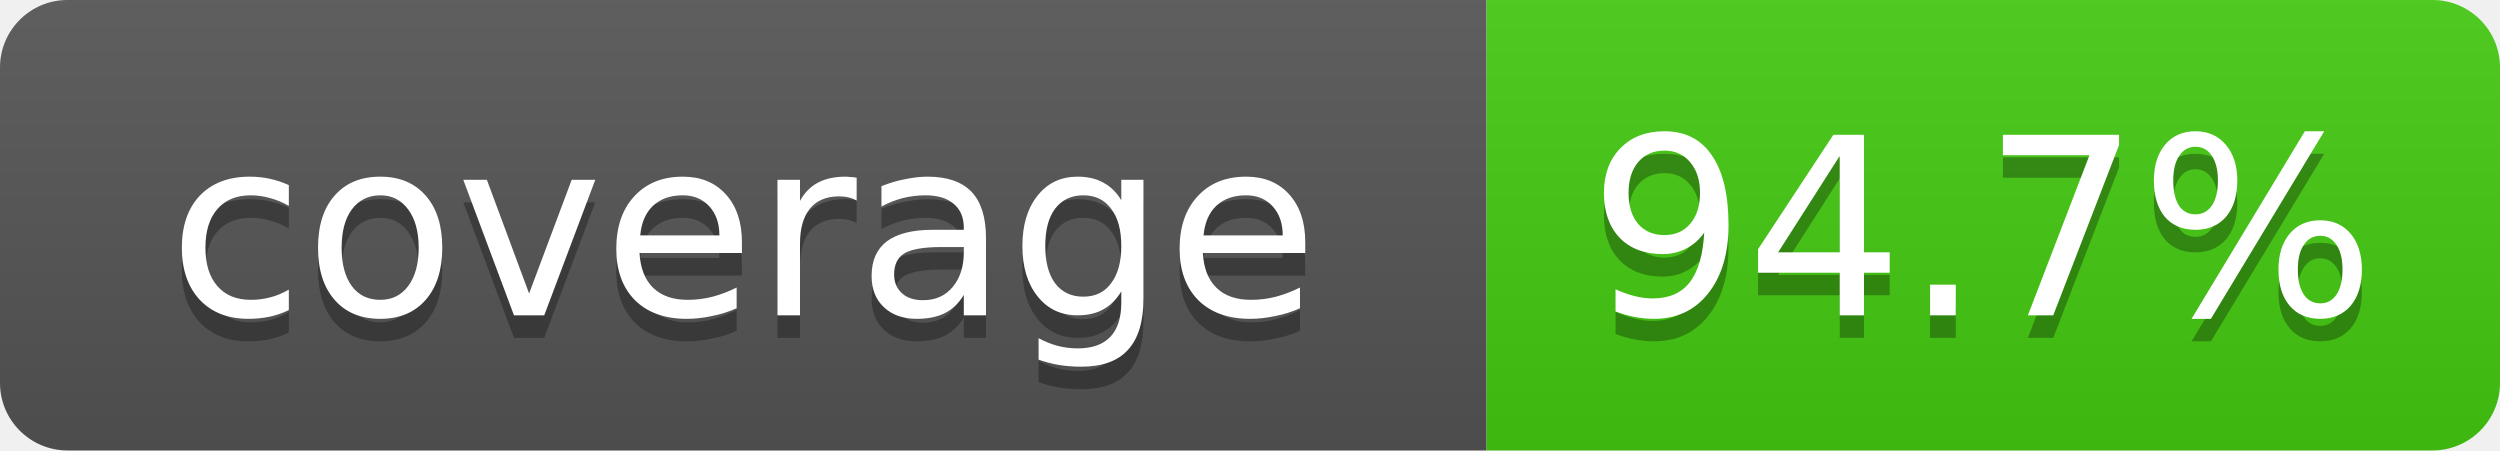
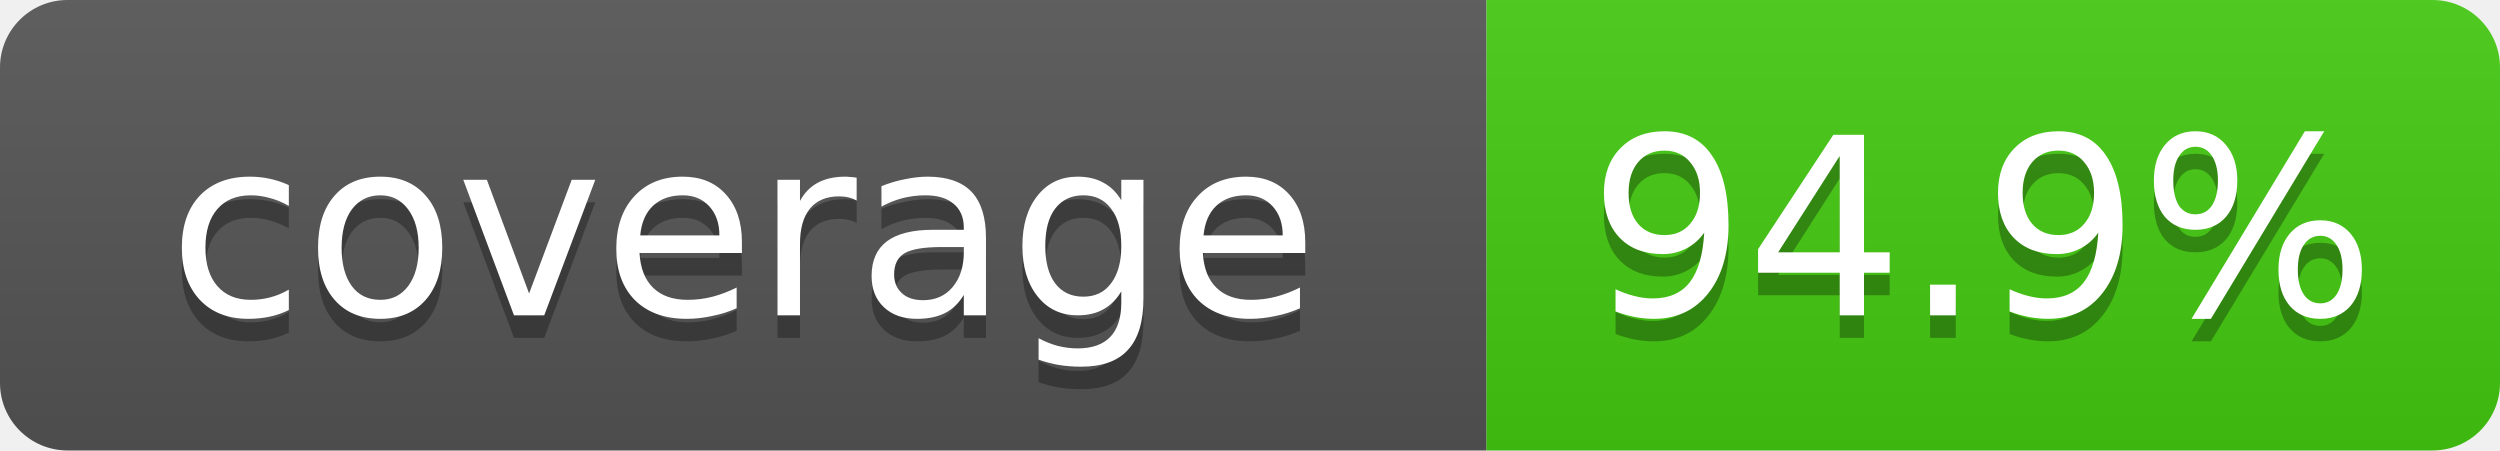
- <svg xmlns="http://www.w3.org/2000/svg" width="111" height="20" role="img" aria-label="coverage: 94.7%">
+ <svg xmlns="http://www.w3.org/2000/svg" width="111" height="20" role="img" aria-label="coverage: 94.9%">
  <linearGradient id="s" x2="0" y2="100%">
    <stop offset="0" stop-color="#bbb" stop-opacity=".1" />
    <stop offset="1" stop-opacity=".1" />
  </linearGradient>
  <clipPath id="r">
    <rect width="111" height="20" rx="3" fill="#fff" />
  </clipPath>
  <g clip-path="url(#r)">
    <rect width="66" height="20" fill="#555" />
    <rect x="66" width="45" height="20" fill="#4c1" />
    <rect width="111" height="20" fill="url(#s)" />
  </g>
  <g fill="#fff" text-anchor="middle" font-family="Verdana,Geneva,DejaVu Sans,sans-serif" font-size="11">
    <text x="33" y="15" fill="#010101" fill-opacity=".3">coverage</text>
    <text x="33" y="14">coverage</text>
-     <text x="88" y="15" fill="#010101" fill-opacity=".3">94.7%</text>
-     <text x="88" y="14">94.7%</text>
+     <text x="88" y="15" fill="#010101" fill-opacity=".3">94.9%</text>
+     <text x="88" y="14">94.9%</text>
  </g>
</svg>
